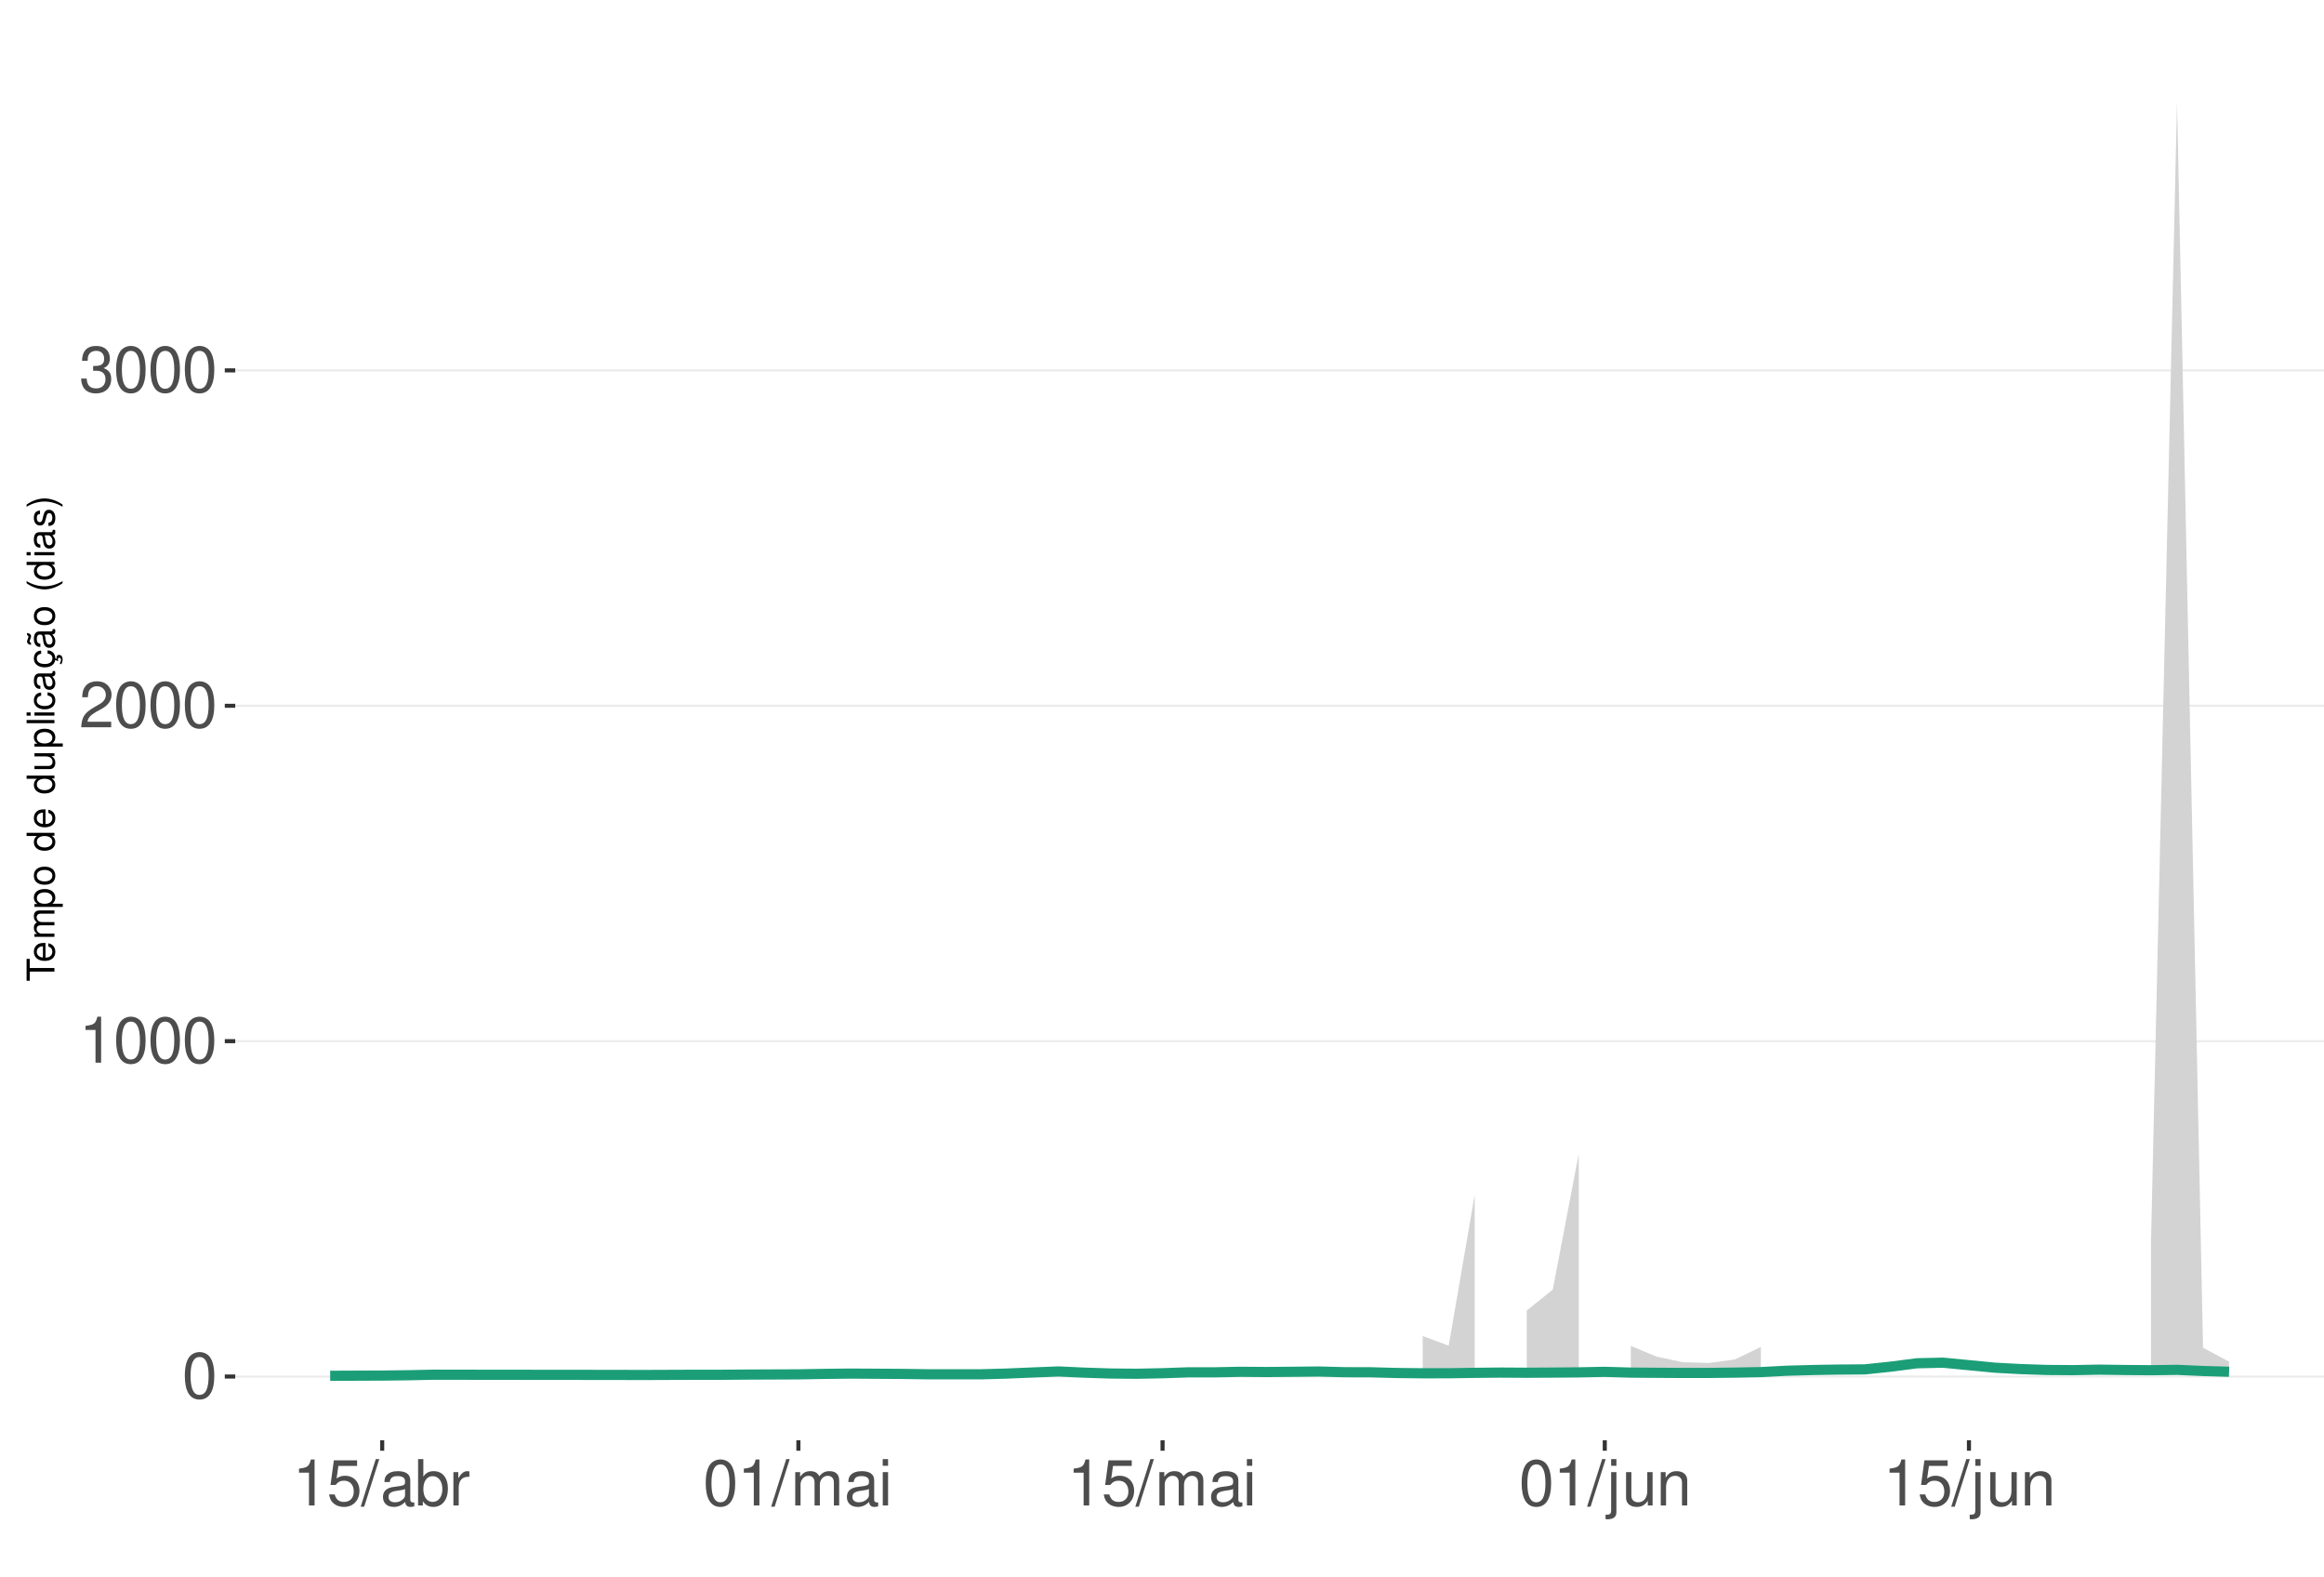
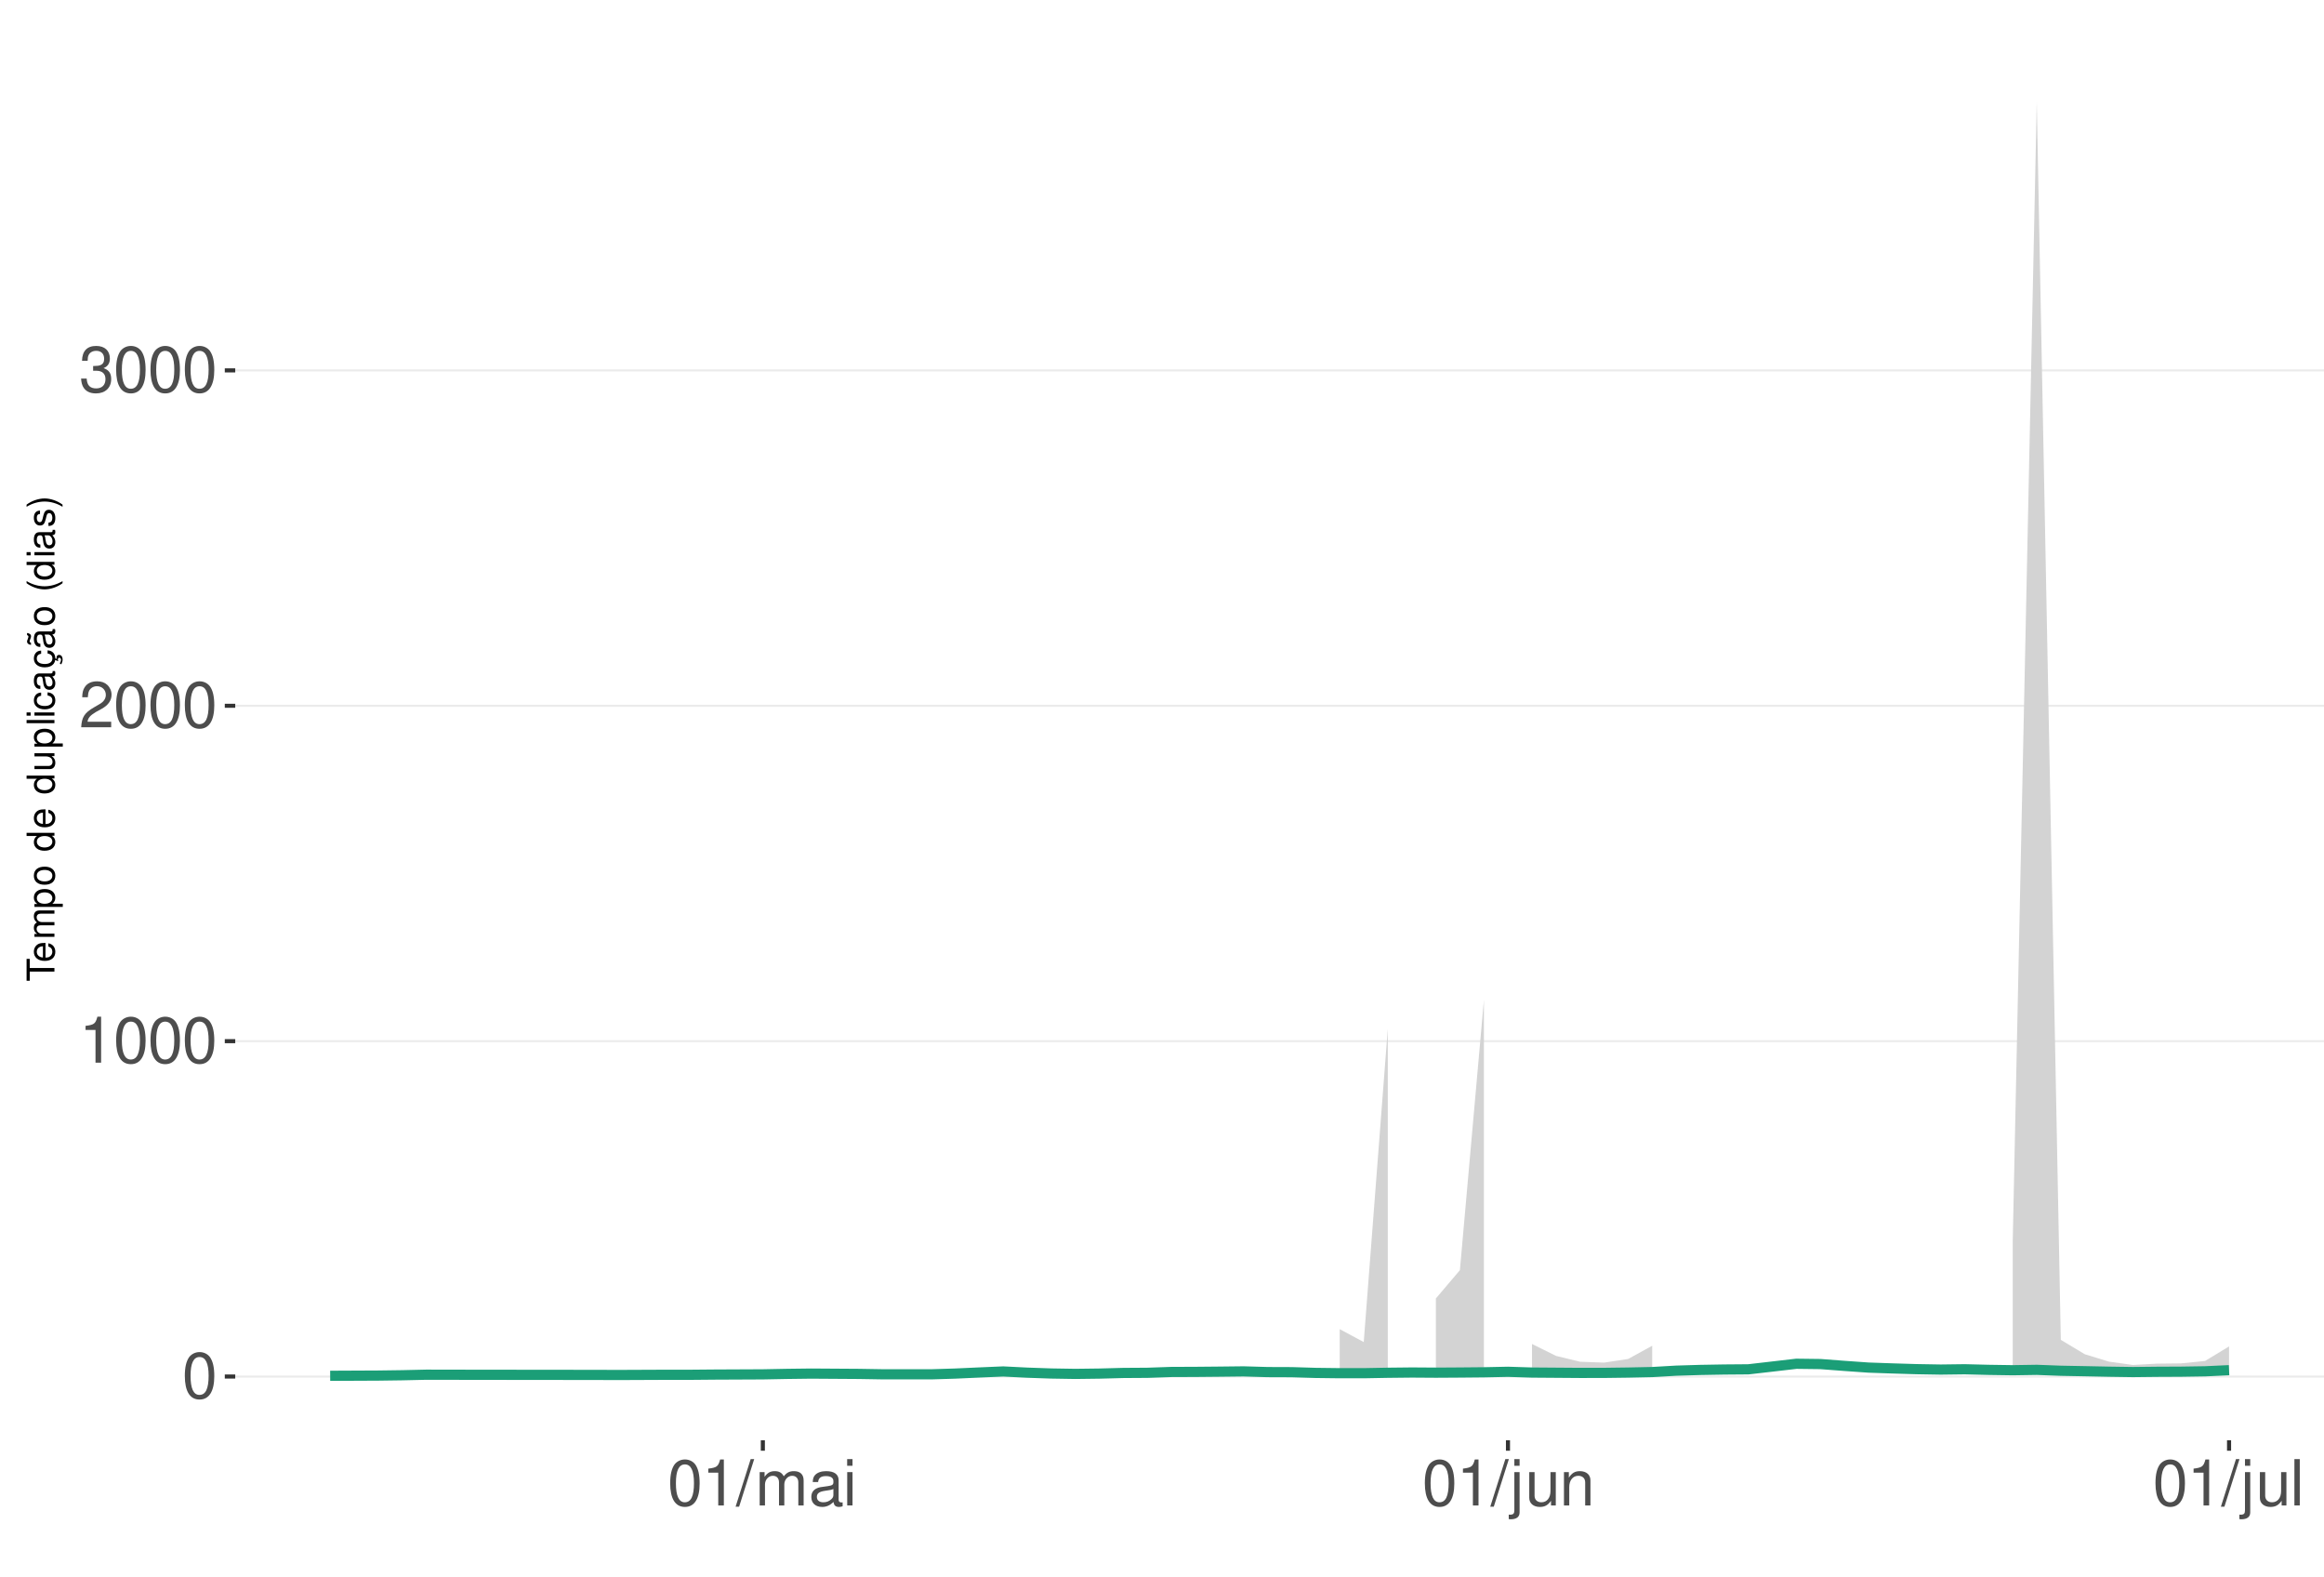
<svg xmlns="http://www.w3.org/2000/svg" xmlns:xlink="http://www.w3.org/1999/xlink" width="609pt" height="413pt" viewBox="0 0 609 413" version="1.1">
  <defs>
    <g>
      <symbol overflow="visible" id="glyph0-0">
        <path style="stroke:none;" d="" />
      </symbol>
      <symbol overflow="visible" id="glyph0-1">
        <path style="stroke:none;" d="M 4.578 -12.047 C 3.484 -12.047 2.484 -11.547 1.859 -10.734 C 1.094 -9.656 0.719 -8.062 0.719 -5.828 C 0.719 -1.766 2.047 0.391 4.578 0.391 C 7.078 0.391 8.438 -1.766 8.438 -5.734 C 8.438 -8.062 8.078 -9.625 7.297 -10.734 C 6.672 -11.562 5.703 -12.047 4.578 -12.047 Z M 4.578 -10.75 C 6.156 -10.75 6.953 -9.125 6.953 -5.859 C 6.953 -2.438 6.172 -0.828 4.547 -0.828 C 3 -0.828 2.219 -2.5 2.219 -5.812 C 2.219 -9.125 3 -10.75 4.578 -10.75 Z M 4.578 -10.75 " />
      </symbol>
      <symbol overflow="visible" id="glyph0-2">
        <path style="stroke:none;" d="M 4.312 -8.578 L 4.312 0 L 5.781 0 L 5.781 -12.047 L 4.812 -12.047 C 4.297 -10.188 3.969 -9.938 1.703 -9.641 L 1.703 -8.578 Z M 4.312 -8.578 " />
      </symbol>
      <symbol overflow="visible" id="glyph0-3">
        <path style="stroke:none;" d="M 8.422 -1.453 L 2.219 -1.453 C 2.359 -2.453 2.891 -3.078 4.344 -3.969 L 6.016 -4.891 C 7.656 -5.812 8.516 -7.047 8.516 -8.531 C 8.516 -9.531 8.109 -10.453 7.406 -11.109 C 6.719 -11.75 5.844 -12.047 4.734 -12.047 C 3.234 -12.047 2.109 -11.516 1.469 -10.484 C 1.047 -9.844 0.859 -9.094 0.828 -7.875 L 2.297 -7.875 C 2.344 -8.688 2.453 -9.172 2.641 -9.578 C 3.031 -10.312 3.797 -10.766 4.688 -10.766 C 6.016 -10.766 7.016 -9.797 7.016 -8.5 C 7.016 -7.531 6.469 -6.703 5.406 -6.094 L 3.875 -5.203 C 1.422 -3.781 0.703 -2.641 0.562 -0.016 L 8.422 -0.016 Z M 8.422 -1.453 " />
      </symbol>
      <symbol overflow="visible" id="glyph0-4">
        <path style="stroke:none;" d="M 3.688 -5.547 L 4.484 -5.547 C 6.078 -5.547 6.922 -4.797 6.922 -3.344 C 6.922 -1.828 6.016 -0.922 4.5 -0.922 C 2.875 -0.922 2.094 -1.734 2 -3.5 L 0.531 -3.5 C 0.594 -2.531 0.766 -1.906 1.047 -1.359 C 1.672 -0.203 2.812 0.391 4.438 0.391 C 6.859 0.391 8.422 -1.078 8.422 -3.359 C 8.422 -4.891 7.844 -5.734 6.422 -6.234 C 7.531 -6.672 8.078 -7.516 8.078 -8.734 C 8.078 -10.797 6.734 -12.047 4.484 -12.047 C 2.094 -12.047 0.828 -10.703 0.781 -8.156 L 2.25 -8.156 C 2.266 -8.891 2.328 -9.312 2.516 -9.672 C 2.844 -10.359 3.578 -10.766 4.5 -10.766 C 5.797 -10.766 6.578 -9.984 6.578 -8.672 C 6.578 -7.828 6.281 -7.312 5.625 -7.031 C 5.234 -6.859 4.703 -6.797 3.688 -6.781 Z M 3.688 -5.547 " />
      </symbol>
      <symbol overflow="visible" id="glyph0-5">
-         <path style="stroke:none;" d="M 7.922 -11.812 L 1.828 -11.812 L 0.953 -5.375 L 2.297 -5.375 C 2.984 -6.203 3.547 -6.484 4.484 -6.484 C 6.062 -6.484 7.047 -5.391 7.047 -3.641 C 7.047 -1.953 6.062 -0.922 4.469 -0.922 C 3.188 -0.922 2.406 -1.562 2.047 -2.891 L 0.578 -2.891 C 0.781 -1.938 0.953 -1.469 1.297 -1.031 C 1.969 -0.141 3.172 0.391 4.5 0.391 C 6.875 0.391 8.547 -1.344 8.547 -3.844 C 8.547 -6.172 7 -7.781 4.734 -7.781 C 3.891 -7.781 3.234 -7.562 2.547 -7.062 L 3.016 -10.359 L 7.922 -10.359 Z M 7.922 -11.812 " />
+         <path style="stroke:none;" d="M 3.812 -12.141 L -0.141 0.328 L 0.781 0.328 L 4.734 -12.141 Z M 3.812 -12.141 " />
      </symbol>
      <symbol overflow="visible" id="glyph0-6">
-         <path style="stroke:none;" d="M 3.812 -12.141 L -0.141 0.328 L 0.781 0.328 L 4.734 -12.141 Z M 3.812 -12.141 " />
+         <path style="stroke:none;" d="M 1.172 -8.734 L 1.172 0 L 2.562 0 L 2.562 -5.484 C 2.562 -6.75 3.484 -7.766 4.609 -7.766 C 5.641 -7.766 6.234 -7.125 6.234 -6.016 L 6.234 0 L 7.625 0 L 7.625 -5.484 C 7.625 -6.75 8.547 -7.766 9.672 -7.766 C 10.688 -7.766 11.297 -7.109 11.297 -6.016 L 11.297 0 L 12.688 0 L 12.688 -6.547 C 12.688 -8.109 11.797 -8.984 10.156 -8.984 C 9 -8.984 8.297 -8.625 7.484 -7.641 C 6.969 -8.578 6.266 -8.984 5.125 -8.984 C 3.969 -8.984 3.188 -8.547 2.453 -7.5 L 2.453 -8.734 Z M 1.172 -8.734 " />
      </symbol>
      <symbol overflow="visible" id="glyph0-7">
        <path style="stroke:none;" d="M 8.906 -0.812 C 8.766 -0.781 8.688 -0.781 8.609 -0.781 C 8.125 -0.781 7.859 -1.031 7.859 -1.469 L 7.859 -6.594 C 7.859 -8.141 6.734 -8.984 4.578 -8.984 C 3.297 -8.984 2.281 -8.609 1.688 -7.969 C 1.281 -7.516 1.109 -7.016 1.078 -6.141 L 2.484 -6.141 C 2.594 -7.219 3.234 -7.688 4.531 -7.688 C 5.797 -7.688 6.484 -7.234 6.484 -6.391 L 6.484 -6.031 C 6.469 -5.438 6.156 -5.219 5.031 -5.062 C 3.062 -4.812 2.766 -4.75 2.234 -4.531 C 1.219 -4.094 0.703 -3.328 0.703 -2.203 C 0.703 -0.609 1.797 0.391 3.562 0.391 C 4.656 0.391 5.547 0 6.531 -0.906 C 6.625 0 7.062 0.391 7.969 0.391 C 8.266 0.391 8.438 0.344 8.906 0.234 Z M 6.484 -2.75 C 6.484 -2.281 6.344 -2 5.922 -1.609 C 5.359 -1.094 4.688 -0.828 3.859 -0.828 C 2.781 -0.828 2.156 -1.344 2.156 -2.234 C 2.156 -3.141 2.75 -3.609 4.25 -3.828 C 5.734 -4.031 6.016 -4.094 6.484 -4.312 Z M 6.484 -2.75 " />
      </symbol>
      <symbol overflow="visible" id="glyph0-8">
-         <path style="stroke:none;" d="M 0.906 -12.141 L 0.906 0 L 2.156 0 L 2.156 -1.109 C 2.812 -0.094 3.703 0.391 4.906 0.391 C 7.219 0.391 8.719 -1.5 8.719 -4.391 C 8.719 -7.234 7.297 -8.984 4.984 -8.984 C 3.781 -8.984 2.938 -8.531 2.281 -7.547 L 2.281 -12.141 Z M 4.719 -7.672 C 6.266 -7.672 7.266 -6.328 7.266 -4.25 C 7.266 -2.266 6.234 -0.922 4.719 -0.922 C 3.234 -0.922 2.281 -2.25 2.281 -4.297 C 2.281 -6.344 3.234 -7.672 4.719 -7.672 Z M 4.719 -7.672 " />
+         <path style="stroke:none;" d="M 2.5 -8.734 L 1.109 -8.734 L 1.109 0 L 2.5 0 Z M 2.5 -12.141 L 1.094 -12.141 L 1.094 -10.391 L 2.5 -10.391 Z M 2.5 -12.141 " />
      </symbol>
      <symbol overflow="visible" id="glyph0-9">
-         <path style="stroke:none;" d="M 1.156 -8.734 L 1.156 0 L 2.547 0 L 2.547 -4.531 C 2.562 -6.625 3.438 -7.562 5.344 -7.516 L 5.344 -8.922 C 5.109 -8.969 4.984 -8.984 4.812 -8.984 C 3.922 -8.984 3.234 -8.438 2.438 -7.141 L 2.438 -8.734 Z M 1.156 -8.734 " />
+         <path style="stroke:none;" d="M 1.172 -8.734 L 1.172 1.266 C 1.172 2.125 0.906 2.422 0.031 2.422 C -0.062 2.422 -0.109 2.422 -0.297 2.406 L -0.297 3.578 C -0.141 3.609 -0.047 3.625 0.172 3.625 C 1.734 3.625 2.547 3.016 2.547 1.812 L 2.547 -8.734 Z M 2.547 -12.141 L 1.172 -12.141 L 1.172 -10.391 L 2.547 -10.391 Z M 2.547 -12.141 " />
      </symbol>
      <symbol overflow="visible" id="glyph0-10">
-         <path style="stroke:none;" d="M 1.172 -8.734 L 1.172 0 L 2.562 0 L 2.562 -5.484 C 2.562 -6.75 3.484 -7.766 4.609 -7.766 C 5.641 -7.766 6.234 -7.125 6.234 -6.016 L 6.234 0 L 7.625 0 L 7.625 -5.484 C 7.625 -6.75 8.547 -7.766 9.672 -7.766 C 10.688 -7.766 11.297 -7.109 11.297 -6.016 L 11.297 0 L 12.688 0 L 12.688 -6.547 C 12.688 -8.109 11.797 -8.984 10.156 -8.984 C 9 -8.984 8.297 -8.625 7.484 -7.641 C 6.969 -8.578 6.266 -8.984 5.125 -8.984 C 3.969 -8.984 3.188 -8.547 2.453 -7.5 L 2.453 -8.734 Z M 1.172 -8.734 " />
+         <path style="stroke:none;" d="M 8.031 0 L 8.031 -8.734 L 6.641 -8.734 L 6.641 -3.781 C 6.641 -2 5.719 -0.828 4.266 -0.828 C 3.172 -0.828 2.469 -1.5 2.469 -2.547 L 2.469 -8.734 L 1.078 -8.734 L 1.078 -2 C 1.078 -0.547 2.172 0.391 3.859 0.391 C 5.141 0.391 5.969 -0.062 6.781 -1.219 L 6.781 0 Z M 8.031 0 " />
      </symbol>
      <symbol overflow="visible" id="glyph0-11">
-         <path style="stroke:none;" d="M 2.5 -8.734 L 1.109 -8.734 L 1.109 0 L 2.5 0 Z M 2.5 -12.141 L 1.094 -12.141 L 1.094 -10.391 L 2.5 -10.391 Z M 2.5 -12.141 " />
+         <path style="stroke:none;" d="M 1.172 -8.734 L 1.172 0 L 2.562 0 L 2.562 -4.812 C 2.562 -6.594 3.5 -7.766 4.938 -7.766 C 6.031 -7.766 6.734 -7.094 6.734 -6.047 L 6.734 0 L 8.109 0 L 8.109 -6.594 C 8.109 -8.047 7.031 -8.984 5.344 -8.984 C 4.047 -8.984 3.219 -8.484 2.453 -7.266 L 2.453 -8.734 Z M 1.172 -8.734 " />
      </symbol>
      <symbol overflow="visible" id="glyph0-12">
-         <path style="stroke:none;" d="M 1.172 -8.734 L 1.172 1.266 C 1.172 2.125 0.906 2.422 0.031 2.422 C -0.062 2.422 -0.109 2.422 -0.297 2.406 L -0.297 3.578 C -0.141 3.609 -0.047 3.625 0.172 3.625 C 1.734 3.625 2.547 3.016 2.547 1.812 L 2.547 -8.734 Z M 2.547 -12.141 L 1.172 -12.141 L 1.172 -10.391 L 2.547 -10.391 Z M 2.547 -12.141 " />
-       </symbol>
-       <symbol overflow="visible" id="glyph0-13">
-         <path style="stroke:none;" d="M 8.031 0 L 8.031 -8.734 L 6.641 -8.734 L 6.641 -3.781 C 6.641 -2 5.719 -0.828 4.266 -0.828 C 3.172 -0.828 2.469 -1.5 2.469 -2.547 L 2.469 -8.734 L 1.078 -8.734 L 1.078 -2 C 1.078 -0.547 2.172 0.391 3.859 0.391 C 5.141 0.391 5.969 -0.062 6.781 -1.219 L 6.781 0 Z M 8.031 0 " />
-       </symbol>
-       <symbol overflow="visible" id="glyph0-14">
-         <path style="stroke:none;" d="M 1.172 -8.734 L 1.172 0 L 2.562 0 L 2.562 -4.812 C 2.562 -6.594 3.5 -7.766 4.938 -7.766 C 6.031 -7.766 6.734 -7.094 6.734 -6.047 L 6.734 0 L 8.109 0 L 8.109 -6.594 C 8.109 -8.047 7.031 -8.984 5.344 -8.984 C 4.047 -8.984 3.219 -8.484 2.453 -7.266 L 2.453 -8.734 Z M 1.172 -8.734 " />
+         <path style="stroke:none;" d="M 2.531 -12.141 L 1.125 -12.141 L 1.125 0 L 2.531 0 Z M 2.531 -12.141 " />
      </symbol>
      <symbol overflow="visible" id="glyph1-0">
        <path style="stroke:none;" d="" />
      </symbol>
      <symbol overflow="visible" id="glyph1-1">
        <path style="stroke:none;" d="M -6.469 -3.547 L -6.469 -5.938 L -7.297 -5.938 L -7.297 -0.203 L -6.469 -0.203 L -6.469 -2.609 L 0 -2.609 L 0 -3.547 Z M -6.469 -3.547 " />
      </symbol>
      <symbol overflow="visible" id="glyph1-2">
        <path style="stroke:none;" d="M -2.344 -5.125 C -3.141 -5.125 -3.625 -5.062 -4.016 -4.922 C -4.875 -4.578 -5.391 -3.781 -5.391 -2.797 C -5.391 -1.344 -4.281 -0.406 -2.547 -0.406 C -0.812 -0.406 0.234 -1.297 0.234 -2.781 C 0.234 -3.984 -0.453 -4.812 -1.594 -5.016 L -1.594 -4.188 C -0.906 -3.953 -0.547 -3.484 -0.547 -2.812 C -0.547 -2.281 -0.781 -1.828 -1.219 -1.547 C -1.516 -1.344 -1.812 -1.281 -2.344 -1.266 Z M -3.016 -1.297 C -3.984 -1.359 -4.625 -1.953 -4.625 -2.797 C -4.625 -3.641 -3.953 -4.234 -3.016 -4.234 Z M -3.016 -1.297 " />
      </symbol>
      <symbol overflow="visible" id="glyph1-3">
        <path style="stroke:none;" d="M -5.234 -0.703 L 0 -0.703 L 0 -1.547 L -3.297 -1.547 C -4.047 -1.547 -4.656 -2.094 -4.656 -2.766 C -4.656 -3.391 -4.281 -3.734 -3.609 -3.734 L 0 -3.734 L 0 -4.578 L -3.297 -4.578 C -4.047 -4.578 -4.656 -5.125 -4.656 -5.812 C -4.656 -6.422 -4.266 -6.781 -3.609 -6.781 L 0 -6.781 L 0 -7.625 L -3.938 -7.625 C -4.875 -7.625 -5.391 -7.078 -5.391 -6.094 C -5.391 -5.406 -5.188 -4.984 -4.594 -4.484 C -5.156 -4.188 -5.391 -3.766 -5.391 -3.078 C -5.391 -2.375 -5.125 -1.906 -4.5 -1.469 L -5.234 -1.469 Z M -5.234 -0.703 " />
      </symbol>
      <symbol overflow="visible" id="glyph1-4">
        <path style="stroke:none;" d="M 2.188 -0.547 L 2.188 -1.375 L -0.547 -1.375 C -0.016 -1.812 0.234 -2.312 0.234 -2.984 C 0.234 -4.344 -0.859 -5.234 -2.531 -5.234 C -4.297 -5.234 -5.391 -4.375 -5.391 -2.984 C -5.391 -2.266 -5.062 -1.703 -4.453 -1.312 L -5.234 -1.312 L -5.234 -0.547 Z M -4.609 -2.844 C -4.609 -3.766 -3.797 -4.359 -2.547 -4.359 C -1.359 -4.359 -0.547 -3.75 -0.547 -2.844 C -0.547 -1.953 -1.344 -1.375 -2.578 -1.375 C -3.812 -1.375 -4.609 -1.953 -4.609 -2.844 Z M -4.609 -2.844 " />
      </symbol>
      <symbol overflow="visible" id="glyph1-5">
        <path style="stroke:none;" d="M -5.391 -2.719 C -5.391 -1.234 -4.344 -0.359 -2.578 -0.359 C -0.812 -0.359 0.234 -1.234 0.234 -2.734 C 0.234 -4.203 -0.812 -5.094 -2.547 -5.094 C -4.359 -5.094 -5.391 -4.234 -5.391 -2.719 Z M -4.625 -2.734 C -4.625 -3.672 -3.844 -4.234 -2.547 -4.234 C -1.312 -4.234 -0.547 -3.656 -0.547 -2.734 C -0.547 -1.797 -1.312 -1.234 -2.578 -1.234 C -3.844 -1.234 -4.625 -1.797 -4.625 -2.734 Z M -4.625 -2.734 " />
      </symbol>
      <symbol overflow="visible" id="glyph1-6">
        <path style="stroke:none;" d="" />
      </symbol>
      <symbol overflow="visible" id="glyph1-7">
        <path style="stroke:none;" d="M -7.297 -4.953 L -7.297 -4.125 L -4.578 -4.125 C -5.109 -3.766 -5.391 -3.203 -5.391 -2.516 C -5.391 -1.156 -4.297 -0.266 -2.625 -0.266 C -0.859 -0.266 0.234 -1.125 0.234 -2.547 C 0.234 -3.266 -0.047 -3.766 -0.688 -4.203 L 0 -4.203 L 0 -4.953 Z M -4.609 -2.656 C -4.609 -3.547 -3.812 -4.125 -2.562 -4.125 C -1.344 -4.125 -0.547 -3.547 -0.547 -2.656 C -0.547 -1.734 -1.359 -1.125 -2.578 -1.125 C -3.797 -1.125 -4.609 -1.734 -4.609 -2.656 Z M -4.609 -2.656 " />
      </symbol>
      <symbol overflow="visible" id="glyph1-8">
        <path style="stroke:none;" d="M 0 -4.812 L -5.234 -4.812 L -5.234 -3.984 L -2.266 -3.984 C -1.203 -3.984 -0.5 -3.438 -0.5 -2.562 C -0.5 -1.906 -0.906 -1.484 -1.531 -1.484 L -5.234 -1.484 L -5.234 -0.656 L -1.203 -0.656 C -0.328 -0.656 0.234 -1.297 0.234 -2.312 C 0.234 -3.094 -0.047 -3.578 -0.734 -4.062 L 0 -4.062 Z M 0 -4.812 " />
      </symbol>
      <symbol overflow="visible" id="glyph1-9">
        <path style="stroke:none;" d="M -7.297 -1.516 L -7.297 -0.688 L 0 -0.688 L 0 -1.516 Z M -7.297 -1.516 " />
      </symbol>
      <symbol overflow="visible" id="glyph1-10">
        <path style="stroke:none;" d="M -5.234 -1.5 L -5.234 -0.672 L 0 -0.672 L 0 -1.5 Z M -7.297 -1.5 L -7.297 -0.656 L -6.234 -0.656 L -6.234 -1.5 Z M -7.297 -1.5 " />
      </symbol>
      <symbol overflow="visible" id="glyph1-11">
        <path style="stroke:none;" d="M -3.484 -4.703 C -3.984 -4.672 -4.312 -4.562 -4.609 -4.359 C -5.094 -4 -5.391 -3.375 -5.391 -2.641 C -5.391 -1.219 -4.266 -0.312 -2.531 -0.312 C -0.844 -0.312 0.234 -1.203 0.234 -2.625 C 0.234 -3.875 -0.516 -4.672 -1.797 -4.766 L -1.797 -3.938 C -0.953 -3.797 -0.547 -3.359 -0.547 -2.656 C -0.547 -1.734 -1.297 -1.188 -2.531 -1.188 C -3.844 -1.188 -4.625 -1.719 -4.625 -2.625 C -4.625 -3.328 -4.203 -3.766 -3.484 -3.875 Z M -3.484 -4.703 " />
      </symbol>
      <symbol overflow="visible" id="glyph1-12">
        <path style="stroke:none;" d="M -0.484 -5.344 C -0.469 -5.266 -0.469 -5.219 -0.469 -5.172 C -0.469 -4.875 -0.625 -4.719 -0.875 -4.719 L -3.953 -4.719 C -4.891 -4.719 -5.391 -4.047 -5.391 -2.75 C -5.391 -1.984 -5.172 -1.375 -4.781 -1.016 C -4.516 -0.766 -4.203 -0.672 -3.688 -0.656 L -3.688 -1.484 C -4.328 -1.562 -4.625 -1.938 -4.625 -2.719 C -4.625 -3.484 -4.344 -3.891 -3.844 -3.891 L -3.625 -3.891 C -3.266 -3.875 -3.125 -3.703 -3.047 -3.016 C -2.891 -1.844 -2.844 -1.656 -2.719 -1.344 C -2.453 -0.734 -2 -0.422 -1.312 -0.422 C -0.375 -0.422 0.234 -1.078 0.234 -2.141 C 0.234 -2.797 0 -3.328 -0.547 -3.922 C 0 -3.984 0.234 -4.234 0.234 -4.781 C 0.234 -4.953 0.203 -5.062 0.141 -5.344 Z M -1.656 -3.891 C -1.375 -3.891 -1.203 -3.812 -0.969 -3.562 C -0.656 -3.219 -0.5 -2.812 -0.5 -2.312 C -0.5 -1.672 -0.812 -1.297 -1.344 -1.297 C -1.891 -1.297 -2.172 -1.656 -2.297 -2.547 C -2.422 -3.438 -2.453 -3.609 -2.594 -3.891 Z M -1.656 -3.891 " />
      </symbol>
      <symbol overflow="visible" id="glyph1-13">
        <path style="stroke:none;" d="M 0.234 -2.641 C 0.234 -3.875 -0.547 -4.703 -1.797 -4.766 L -1.797 -3.938 C -0.953 -3.797 -0.531 -3.359 -0.531 -2.656 C -0.531 -1.734 -1.281 -1.188 -2.516 -1.188 C -3.844 -1.188 -4.625 -1.719 -4.625 -2.625 C -4.625 -3.328 -4.203 -3.766 -3.484 -3.875 L -3.484 -4.703 C -3.984 -4.672 -4.312 -4.562 -4.609 -4.359 C -5.094 -4 -5.391 -3.375 -5.391 -2.641 C -5.391 -1.219 -4.266 -0.312 -2.531 -0.312 C -1.469 -0.312 -0.625 -0.672 -0.156 -1.312 C 0.047 -1.594 0.125 -1.812 0.203 -2.25 L 0.922 -1.938 L 0.984 -2.062 C 0.938 -2.188 0.906 -2.25 0.906 -2.375 C 0.906 -2.656 1.047 -2.828 1.281 -2.828 C 1.547 -2.828 1.734 -2.594 1.734 -2.297 C 1.734 -2.031 1.672 -1.844 1.438 -1.406 L 1.406 -1.312 L 1.812 -1.094 C 2.078 -1.75 2.141 -1.953 2.141 -2.344 C 2.141 -3.109 1.781 -3.578 1.203 -3.578 C 0.781 -3.578 0.547 -3.297 0.547 -2.797 C 0.547 -2.703 0.547 -2.641 0.562 -2.516 Z M 0.234 -2.641 " />
      </symbol>
      <symbol overflow="visible" id="glyph1-14">
        <path style="stroke:none;" d="M -0.484 -5.344 C -0.469 -5.266 -0.469 -5.219 -0.469 -5.172 C -0.469 -4.875 -0.625 -4.719 -0.875 -4.719 L -3.953 -4.719 C -4.891 -4.719 -5.391 -4.047 -5.391 -2.75 C -5.391 -1.984 -5.172 -1.375 -4.781 -1.016 C -4.516 -0.766 -4.203 -0.672 -3.688 -0.656 L -3.688 -1.484 C -4.328 -1.562 -4.625 -1.938 -4.625 -2.719 C -4.625 -3.484 -4.344 -3.891 -3.844 -3.891 L -3.625 -3.891 C -3.266 -3.875 -3.125 -3.703 -3.047 -3.016 C -2.891 -1.844 -2.844 -1.656 -2.719 -1.344 C -2.453 -0.734 -2 -0.422 -1.312 -0.422 C -0.375 -0.422 0.234 -1.078 0.234 -2.141 C 0.234 -2.797 0 -3.328 -0.547 -3.922 C 0 -3.984 0.234 -4.234 0.234 -4.781 C 0.234 -4.953 0.203 -5.062 0.141 -5.344 Z M -1.656 -3.891 C -1.375 -3.891 -1.203 -3.812 -0.969 -3.562 C -0.656 -3.219 -0.5 -2.812 -0.5 -2.312 C -0.5 -1.672 -0.812 -1.297 -1.344 -1.297 C -1.891 -1.297 -2.172 -1.656 -2.297 -2.547 C -2.422 -3.438 -2.453 -3.609 -2.594 -3.891 Z M -7.172 -3.75 C -6.922 -3.672 -6.812 -3.547 -6.812 -3.375 C -6.812 -3.25 -6.875 -2.984 -6.984 -2.734 C -7.156 -2.312 -7.172 -2.25 -7.172 -2.047 C -7.172 -1.594 -6.797 -1.297 -6.141 -1.188 L -6.141 -1.766 C -6.375 -1.812 -6.5 -1.938 -6.5 -2.094 C -6.5 -2.203 -6.469 -2.344 -6.375 -2.578 C -6.156 -3.156 -6.125 -3.234 -6.125 -3.438 C -6.125 -3.922 -6.484 -4.219 -7.172 -4.312 Z M -7.172 -3.75 " />
      </symbol>
      <symbol overflow="visible" id="glyph1-15">
        <path style="stroke:none;" d="M -7.297 -2.359 C -5.984 -1.359 -4.156 -0.734 -2.594 -0.734 C -1.016 -0.734 0.812 -1.359 2.125 -2.359 L 2.125 -2.906 C 0.688 -2.031 -0.984 -1.547 -2.594 -1.547 C -4.188 -1.547 -5.875 -2.031 -7.297 -2.906 Z M -7.297 -2.359 " />
      </symbol>
      <symbol overflow="visible" id="glyph1-16">
        <path style="stroke:none;" d="M -3.781 -4.375 C -4.812 -4.375 -5.391 -3.688 -5.391 -2.484 C -5.391 -1.266 -4.766 -0.469 -3.797 -0.469 C -2.969 -0.469 -2.578 -0.891 -2.281 -2.125 L -2.094 -2.906 C -1.953 -3.484 -1.734 -3.719 -1.375 -3.719 C -0.875 -3.719 -0.547 -3.234 -0.547 -2.5 C -0.547 -2.047 -0.672 -1.672 -0.891 -1.453 C -1.047 -1.328 -1.188 -1.266 -1.562 -1.219 L -1.562 -0.344 C -0.344 -0.375 0.234 -1.062 0.234 -2.438 C 0.234 -3.75 -0.422 -4.594 -1.438 -4.594 C -2.203 -4.594 -2.641 -4.156 -2.891 -3.109 L -3.078 -2.312 C -3.234 -1.625 -3.453 -1.344 -3.828 -1.344 C -4.312 -1.344 -4.625 -1.766 -4.625 -2.453 C -4.625 -3.125 -4.328 -3.484 -3.781 -3.5 Z M -3.781 -4.375 " />
      </symbol>
      <symbol overflow="visible" id="glyph1-17">
        <path style="stroke:none;" d="M 2.125 -0.938 C 0.812 -1.938 -1.016 -2.562 -2.578 -2.562 C -4.156 -2.562 -5.984 -1.938 -7.297 -0.938 L -7.297 -0.375 C -5.859 -1.266 -4.188 -1.75 -2.578 -1.75 C -0.984 -1.75 0.703 -1.266 2.125 -0.375 Z M 2.125 -0.938 " />
      </symbol>
    </g>
    <clipPath id="clip1">
      <path d="M 61.645 9.961 L 609 9.961 L 609 377.328 L 61.645 377.328 Z M 61.645 9.961 " />
    </clipPath>
    <clipPath id="clip2">
      <path d="M 61.645 360 L 609 360 L 609 361 L 61.645 361 Z M 61.645 360 " />
    </clipPath>
    <clipPath id="clip3">
      <path d="M 61.645 272 L 609 272 L 609 274 L 61.645 274 Z M 61.645 272 " />
    </clipPath>
    <clipPath id="clip4">
      <path d="M 61.645 184 L 609 184 L 609 186 L 61.645 186 Z M 61.645 184 " />
    </clipPath>
    <clipPath id="clip5">
      <path d="M 61.645 96 L 609 96 L 609 98 L 61.645 98 Z M 61.645 96 " />
    </clipPath>
  </defs>
  <g id="surface276">
    <rect x="0" y="0" width="609" height="413" style="fill:rgb(100%,100%,100%);fill-opacity:1;stroke:none;" />
    <rect x="0" y="0" width="609" height="413" style="fill:rgb(100%,100%,100%);fill-opacity:1;stroke:none;" />
    <path style="fill:none;stroke-width:1.067;stroke-linecap:round;stroke-linejoin:round;stroke:rgb(100%,100%,100%);stroke-opacity:1;stroke-miterlimit:10;" d="M 0 413 L 609 413 L 609 0 L 0 0 Z M 0 413 " />
    <g clip-path="url(#clip1)" clip-rule="nonzero">
      <path style=" stroke:none;fill-rule:nonzero;fill:rgb(100%,100%,100%);fill-opacity:1;" d="M 61.645 377.328 L 609 377.328 L 609 9.961 L 61.645 9.961 Z M 61.645 377.328 " />
    </g>
    <g clip-path="url(#clip2)" clip-rule="nonzero">
      <path style="fill:none;stroke-width:0.533;stroke-linecap:butt;stroke-linejoin:round;stroke:rgb(92.157%,92.157%,92.157%);stroke-opacity:1;stroke-miterlimit:10;" d="M 61.645 360.629 L 609 360.629 " />
    </g>
    <g clip-path="url(#clip3)" clip-rule="nonzero">
      <path style="fill:none;stroke-width:0.533;stroke-linecap:butt;stroke-linejoin:round;stroke:rgb(92.157%,92.157%,92.157%);stroke-opacity:1;stroke-miterlimit:10;" d="M 61.645 272.766 L 609 272.766 " />
    </g>
    <g clip-path="url(#clip4)" clip-rule="nonzero">
      <path style="fill:none;stroke-width:0.533;stroke-linecap:butt;stroke-linejoin:round;stroke:rgb(92.157%,92.157%,92.157%);stroke-opacity:1;stroke-miterlimit:10;" d="M 61.645 184.902 L 609 184.902 " />
    </g>
    <g clip-path="url(#clip5)" clip-rule="nonzero">
      <path style="fill:none;stroke-width:0.533;stroke-linecap:butt;stroke-linejoin:round;stroke:rgb(92.157%,92.157%,92.157%);stroke-opacity:1;stroke-miterlimit:10;" d="M 61.645 97.039 L 609 97.039 " />
    </g>
-     <path style=" stroke:none;fill-rule:nonzero;fill:rgb(82.745%,82.745%,82.745%);fill-opacity:1;" d="M 372.812 350.012 L 379.629 352.551 L 386.445 312.984 L 386.445 360.141 L 379.629 360.176 L 372.812 360.184 Z M 372.812 350.012 " />
-     <path style=" stroke:none;fill-rule:nonzero;fill:rgb(82.745%,82.745%,82.745%);fill-opacity:1;" d="M 400.078 343.328 L 406.895 337.859 L 413.711 302.285 L 413.711 360.078 L 400.078 360.117 Z M 400.078 343.328 " />
-     <path style=" stroke:none;fill-rule:nonzero;fill:rgb(82.745%,82.745%,82.745%);fill-opacity:1;" d="M 427.344 352.605 L 434.16 355.438 L 440.977 356.867 L 447.793 357.078 L 454.609 356.152 L 461.426 352.871 L 461.426 360 L 454.609 360.047 L 447.793 360.082 L 440.977 360.094 L 427.344 360.078 Z M 427.344 352.605 " />
-     <path style=" stroke:none;fill-rule:nonzero;fill:rgb(82.745%,82.745%,82.745%);fill-opacity:1;" d="M 563.672 325.098 L 570.488 26.66 L 577.305 353.086 L 584.121 356.734 L 584.121 359.883 L 577.305 359.824 L 570.488 359.75 L 563.672 359.781 Z M 563.672 325.098 " />
-     <path style="fill:none;stroke-width:2.667;stroke-linecap:butt;stroke-linejoin:round;stroke:rgb(10.588%,61.961%,46.667%);stroke-opacity:1;stroke-miterlimit:10;" d="M 86.523 360.434 L 100.156 360.375 L 106.973 360.289 L 113.789 360.145 L 127.422 360.168 L 161.504 360.203 L 168.32 360.223 L 181.953 360.168 L 188.77 360.168 L 195.586 360.113 L 209.219 360.055 L 216.035 359.934 L 222.852 359.855 L 236.484 359.938 L 243.301 360.043 L 256.934 360.047 L 263.75 359.852 L 270.566 359.566 L 277.383 359.297 L 284.199 359.613 L 291.016 359.832 L 297.832 359.902 L 304.648 359.758 L 311.465 359.52 L 318.281 359.52 L 325.098 359.387 L 331.914 359.441 L 338.73 359.383 L 345.547 359.312 L 352.363 359.492 L 359.18 359.512 L 365.996 359.699 L 372.812 359.773 L 379.629 359.77 L 386.445 359.656 L 393.262 359.59 L 400.078 359.633 L 406.895 359.59 L 413.711 359.531 L 420.527 359.398 L 427.344 359.598 L 434.16 359.645 L 440.977 359.688 L 447.793 359.68 L 454.609 359.598 L 461.426 359.465 L 468.242 359.105 L 475.059 358.918 L 481.875 358.805 L 488.691 358.754 L 495.508 358.035 L 502.324 357.152 L 509.141 356.996 L 515.957 357.652 L 522.773 358.312 L 529.59 358.68 L 536.406 358.906 L 543.223 358.953 L 550.039 358.824 L 556.855 358.914 L 563.672 358.973 L 570.488 358.875 L 577.305 359.176 L 584.121 359.375 " />
+     <path style=" stroke:none;fill-rule:nonzero;fill:rgb(82.745%,82.745%,82.745%);fill-opacity:1;" d="M 351.07 348.215 L 357.367 351.598 L 363.668 269.543 L 363.668 360.133 L 357.367 360.168 L 351.07 360.176 Z M 351.07 348.215 " />
+     <path style=" stroke:none;fill-rule:nonzero;fill:rgb(82.745%,82.745%,82.745%);fill-opacity:1;" d="M 376.266 340.176 L 382.562 332.762 L 388.859 261.93 L 388.859 360.07 L 382.562 360.094 L 376.266 360.109 Z M 376.266 340.176 " />
+     <path style=" stroke:none;fill-rule:nonzero;fill:rgb(82.745%,82.745%,82.745%);fill-opacity:1;" d="M 401.457 352.102 L 407.758 355.219 L 414.055 356.75 L 420.355 356.98 L 426.652 356.023 L 432.953 352.559 L 432.953 359.996 L 426.652 360.043 L 420.355 360.078 L 414.055 360.086 L 407.758 360.082 L 401.457 360.074 Z M 401.457 352.102 " />
+     <path style=" stroke:none;fill-rule:nonzero;fill:rgb(82.745%,82.745%,82.745%);fill-opacity:1;" d="M 527.434 325.098 L 533.73 26.66 L 540.031 351.012 L 546.328 354.789 L 552.625 356.719 L 558.926 357.602 L 565.223 357.25 L 571.523 357.18 L 577.82 356.551 L 584.121 352.742 L 584.121 359.699 L 577.82 359.805 L 571.523 359.848 L 565.223 359.867 L 558.926 359.898 L 552.625 359.871 L 546.328 359.836 L 540.031 359.809 L 533.73 359.75 L 527.434 359.781 Z M 527.434 325.098 " />
+     <path style="fill:none;stroke-width:2.667;stroke-linecap:butt;stroke-linejoin:round;stroke:rgb(10.588%,61.961%,46.667%);stroke-opacity:1;stroke-miterlimit:10;" d="M 86.523 360.434 L 99.121 360.375 L 105.422 360.289 L 111.719 360.145 L 124.316 360.168 L 155.809 360.203 L 162.109 360.223 L 174.707 360.168 L 181.004 360.168 L 187.305 360.113 L 199.902 360.055 L 206.199 359.934 L 212.5 359.855 L 225.098 359.938 L 231.395 360.043 L 243.992 360.047 L 250.289 359.852 L 256.59 359.566 L 262.887 359.297 L 269.188 359.613 L 275.484 359.832 L 281.785 359.934 L 288.082 359.855 L 294.383 359.688 L 300.68 359.648 L 306.977 359.43 L 313.277 359.406 L 319.574 359.348 L 325.875 359.277 L 332.172 359.461 L 338.473 359.484 L 344.77 359.676 L 351.07 359.754 L 357.367 359.754 L 363.668 359.637 L 369.965 359.57 L 376.266 359.613 L 382.562 359.574 L 388.859 359.516 L 395.16 359.383 L 401.457 359.582 L 407.758 359.629 L 414.055 359.676 L 420.355 359.668 L 426.652 359.586 L 432.953 359.453 L 439.25 359.09 L 445.551 358.898 L 451.848 358.789 L 458.148 358.738 L 464.445 358.012 L 470.742 357.281 L 477.043 357.359 L 483.34 357.84 L 489.641 358.285 L 495.938 358.504 L 502.238 358.695 L 508.535 358.805 L 514.836 358.723 L 521.133 358.879 L 527.434 358.973 L 533.73 358.875 L 540.031 359.113 L 546.328 359.23 L 552.625 359.359 L 558.926 359.453 L 565.223 359.383 L 571.523 359.355 L 577.82 359.258 L 584.121 358.965 " />
    <g style="fill:rgb(30.196%,30.196%,30.196%);fill-opacity:1;">
      <use xlink:href="#glyph0-1" x="47.715" y="366.267" />
    </g>
    <g style="fill:rgb(30.196%,30.196%,30.196%);fill-opacity:1;">
      <use xlink:href="#glyph0-2" x="20.715" y="278.403" />
      <use xlink:href="#glyph0-1" x="29.715" y="278.403" />
      <use xlink:href="#glyph0-1" x="38.715" y="278.403" />
      <use xlink:href="#glyph0-1" x="47.715" y="278.403" />
    </g>
    <g style="fill:rgb(30.196%,30.196%,30.196%);fill-opacity:1;">
      <use xlink:href="#glyph0-3" x="20.715" y="190.54" />
      <use xlink:href="#glyph0-1" x="29.715" y="190.54" />
      <use xlink:href="#glyph0-1" x="38.715" y="190.54" />
      <use xlink:href="#glyph0-1" x="47.715" y="190.54" />
    </g>
    <g style="fill:rgb(30.196%,30.196%,30.196%);fill-opacity:1;">
      <use xlink:href="#glyph0-4" x="20.715" y="102.677" />
      <use xlink:href="#glyph0-1" x="29.715" y="102.677" />
      <use xlink:href="#glyph0-1" x="38.715" y="102.677" />
      <use xlink:href="#glyph0-1" x="47.715" y="102.677" />
    </g>
    <path style="fill:none;stroke-width:1.067;stroke-linecap:butt;stroke-linejoin:round;stroke:rgb(20%,20%,20%);stroke-opacity:1;stroke-miterlimit:10;" d="M 58.906 360.629 L 61.645 360.629 " />
    <path style="fill:none;stroke-width:1.067;stroke-linecap:butt;stroke-linejoin:round;stroke:rgb(20%,20%,20%);stroke-opacity:1;stroke-miterlimit:10;" d="M 58.906 272.766 L 61.645 272.766 " />
    <path style="fill:none;stroke-width:1.067;stroke-linecap:butt;stroke-linejoin:round;stroke:rgb(20%,20%,20%);stroke-opacity:1;stroke-miterlimit:10;" d="M 58.906 184.902 L 61.645 184.902 " />
    <path style="fill:none;stroke-width:1.067;stroke-linecap:butt;stroke-linejoin:round;stroke:rgb(20%,20%,20%);stroke-opacity:1;stroke-miterlimit:10;" d="M 58.906 97.039 L 61.645 97.039 " />
-     <path style="fill:none;stroke-width:1.067;stroke-linecap:butt;stroke-linejoin:round;stroke:rgb(20%,20%,20%);stroke-opacity:1;stroke-miterlimit:10;" d="M 100.156 380.07 L 100.156 377.328 " />
-     <path style="fill:none;stroke-width:1.067;stroke-linecap:butt;stroke-linejoin:round;stroke:rgb(20%,20%,20%);stroke-opacity:1;stroke-miterlimit:10;" d="M 209.219 380.07 L 209.219 377.328 " />
-     <path style="fill:none;stroke-width:1.067;stroke-linecap:butt;stroke-linejoin:round;stroke:rgb(20%,20%,20%);stroke-opacity:1;stroke-miterlimit:10;" d="M 304.648 380.07 L 304.648 377.328 " />
-     <path style="fill:none;stroke-width:1.067;stroke-linecap:butt;stroke-linejoin:round;stroke:rgb(20%,20%,20%);stroke-opacity:1;stroke-miterlimit:10;" d="M 420.527 380.07 L 420.527 377.328 " />
-     <path style="fill:none;stroke-width:1.067;stroke-linecap:butt;stroke-linejoin:round;stroke:rgb(20%,20%,20%);stroke-opacity:1;stroke-miterlimit:10;" d="M 515.957 380.07 L 515.957 377.328 " />
-     <g style="fill:rgb(30.196%,30.196%,30.196%);fill-opacity:1;">
-       <use xlink:href="#glyph0-2" x="76.656" y="394.399" />
-       <use xlink:href="#glyph0-5" x="85.656" y="394.399" />
-       <use xlink:href="#glyph0-6" x="94.656" y="394.399" />
-       <use xlink:href="#glyph0-7" x="99.656" y="394.399" />
-       <use xlink:href="#glyph0-8" x="108.656" y="394.399" />
-       <use xlink:href="#glyph0-9" x="117.656" y="394.399" />
-     </g>
-     <g style="fill:rgb(30.196%,30.196%,30.196%);fill-opacity:1;">
-       <use xlink:href="#glyph0-1" x="184.219" y="394.399" />
-       <use xlink:href="#glyph0-2" x="193.219" y="394.399" />
-       <use xlink:href="#glyph0-6" x="202.219" y="394.399" />
-       <use xlink:href="#glyph0-10" x="207.219" y="394.399" />
-       <use xlink:href="#glyph0-7" x="221.219" y="394.399" />
-       <use xlink:href="#glyph0-11" x="230.219" y="394.399" />
-     </g>
-     <g style="fill:rgb(30.196%,30.196%,30.196%);fill-opacity:1;">
-       <use xlink:href="#glyph0-2" x="279.648" y="394.399" />
-       <use xlink:href="#glyph0-5" x="288.648" y="394.399" />
-       <use xlink:href="#glyph0-6" x="297.648" y="394.399" />
-       <use xlink:href="#glyph0-10" x="302.648" y="394.399" />
-       <use xlink:href="#glyph0-7" x="316.648" y="394.399" />
-       <use xlink:href="#glyph0-11" x="325.648" y="394.399" />
-     </g>
-     <g style="fill:rgb(30.196%,30.196%,30.196%);fill-opacity:1;">
-       <use xlink:href="#glyph0-1" x="398.027" y="394.399" />
-       <use xlink:href="#glyph0-2" x="407.027" y="394.399" />
-       <use xlink:href="#glyph0-6" x="416.027" y="394.399" />
-       <use xlink:href="#glyph0-12" x="421.027" y="394.399" />
-       <use xlink:href="#glyph0-13" x="425.027" y="394.399" />
-       <use xlink:href="#glyph0-14" x="434.027" y="394.399" />
-     </g>
-     <g style="fill:rgb(30.196%,30.196%,30.196%);fill-opacity:1;">
-       <use xlink:href="#glyph0-2" x="493.457" y="394.399" />
-       <use xlink:href="#glyph0-5" x="502.457" y="394.399" />
-       <use xlink:href="#glyph0-6" x="511.457" y="394.399" />
-       <use xlink:href="#glyph0-12" x="516.457" y="394.399" />
-       <use xlink:href="#glyph0-13" x="520.457" y="394.399" />
-       <use xlink:href="#glyph0-14" x="529.457" y="394.399" />
+     <path style="fill:none;stroke-width:1.067;stroke-linecap:butt;stroke-linejoin:round;stroke:rgb(20%,20%,20%);stroke-opacity:1;stroke-miterlimit:10;" d="M 199.902 380.07 L 199.902 377.328 " />
+     <path style="fill:none;stroke-width:1.067;stroke-linecap:butt;stroke-linejoin:round;stroke:rgb(20%,20%,20%);stroke-opacity:1;stroke-miterlimit:10;" d="M 395.16 380.07 L 395.16 377.328 " />
+     <path style="fill:none;stroke-width:1.067;stroke-linecap:butt;stroke-linejoin:round;stroke:rgb(20%,20%,20%);stroke-opacity:1;stroke-miterlimit:10;" d="M 584.121 380.07 L 584.121 377.328 " />
+     <g style="fill:rgb(30.196%,30.196%,30.196%);fill-opacity:1;">
+       <use xlink:href="#glyph0-1" x="174.902" y="394.399" />
+       <use xlink:href="#glyph0-2" x="183.902" y="394.399" />
+       <use xlink:href="#glyph0-5" x="192.902" y="394.399" />
+       <use xlink:href="#glyph0-6" x="197.902" y="394.399" />
+       <use xlink:href="#glyph0-7" x="211.902" y="394.399" />
+       <use xlink:href="#glyph0-8" x="220.902" y="394.399" />
+     </g>
+     <g style="fill:rgb(30.196%,30.196%,30.196%);fill-opacity:1;">
+       <use xlink:href="#glyph0-1" x="372.66" y="394.399" />
+       <use xlink:href="#glyph0-2" x="381.66" y="394.399" />
+       <use xlink:href="#glyph0-5" x="390.66" y="394.399" />
+       <use xlink:href="#glyph0-9" x="395.66" y="394.399" />
+       <use xlink:href="#glyph0-10" x="399.66" y="394.399" />
+       <use xlink:href="#glyph0-11" x="408.66" y="394.399" />
+     </g>
+     <g style="fill:rgb(30.196%,30.196%,30.196%);fill-opacity:1;">
+       <use xlink:href="#glyph0-1" x="564.121" y="394.399" />
+       <use xlink:href="#glyph0-2" x="573.121" y="394.399" />
+       <use xlink:href="#glyph0-5" x="582.121" y="394.399" />
+       <use xlink:href="#glyph0-9" x="587.121" y="394.399" />
+       <use xlink:href="#glyph0-10" x="591.121" y="394.399" />
+       <use xlink:href="#glyph0-12" x="600.121" y="394.399" />
    </g>
    <g style="fill:rgb(0%,0%,0%);fill-opacity:1;">
      <use xlink:href="#glyph1-1" x="14.263" y="257.145" />
      <use xlink:href="#glyph1-2" x="14.263" y="252.145" />
      <use xlink:href="#glyph1-3" x="14.263" y="246.145" />
      <use xlink:href="#glyph1-4" x="14.263" y="238.145" />
      <use xlink:href="#glyph1-5" x="14.263" y="232.145" />
      <use xlink:href="#glyph1-6" x="14.263" y="226.145" />
      <use xlink:href="#glyph1-7" x="14.263" y="223.145" />
      <use xlink:href="#glyph1-2" x="14.263" y="217.145" />
      <use xlink:href="#glyph1-6" x="14.263" y="211.145" />
      <use xlink:href="#glyph1-7" x="14.263" y="208.145" />
      <use xlink:href="#glyph1-8" x="14.263" y="202.145" />
      <use xlink:href="#glyph1-4" x="14.263" y="196.145" />
      <use xlink:href="#glyph1-9" x="14.263" y="190.145" />
      <use xlink:href="#glyph1-10" x="14.263" y="188.145" />
      <use xlink:href="#glyph1-11" x="14.263" y="186.145" />
      <use xlink:href="#glyph1-12" x="14.263" y="181.145" />
      <use xlink:href="#glyph1-13" x="14.263" y="175.145" />
      <use xlink:href="#glyph1-14" x="14.263" y="170.145" />
      <use xlink:href="#glyph1-5" x="14.263" y="164.145" />
      <use xlink:href="#glyph1-6" x="14.263" y="158.145" />
      <use xlink:href="#glyph1-15" x="14.263" y="155.145" />
      <use xlink:href="#glyph1-7" x="14.263" y="152.145" />
      <use xlink:href="#glyph1-10" x="14.263" y="146.145" />
      <use xlink:href="#glyph1-12" x="14.263" y="144.145" />
      <use xlink:href="#glyph1-16" x="14.263" y="138.145" />
      <use xlink:href="#glyph1-17" x="14.263" y="133.145" />
    </g>
  </g>
</svg>
